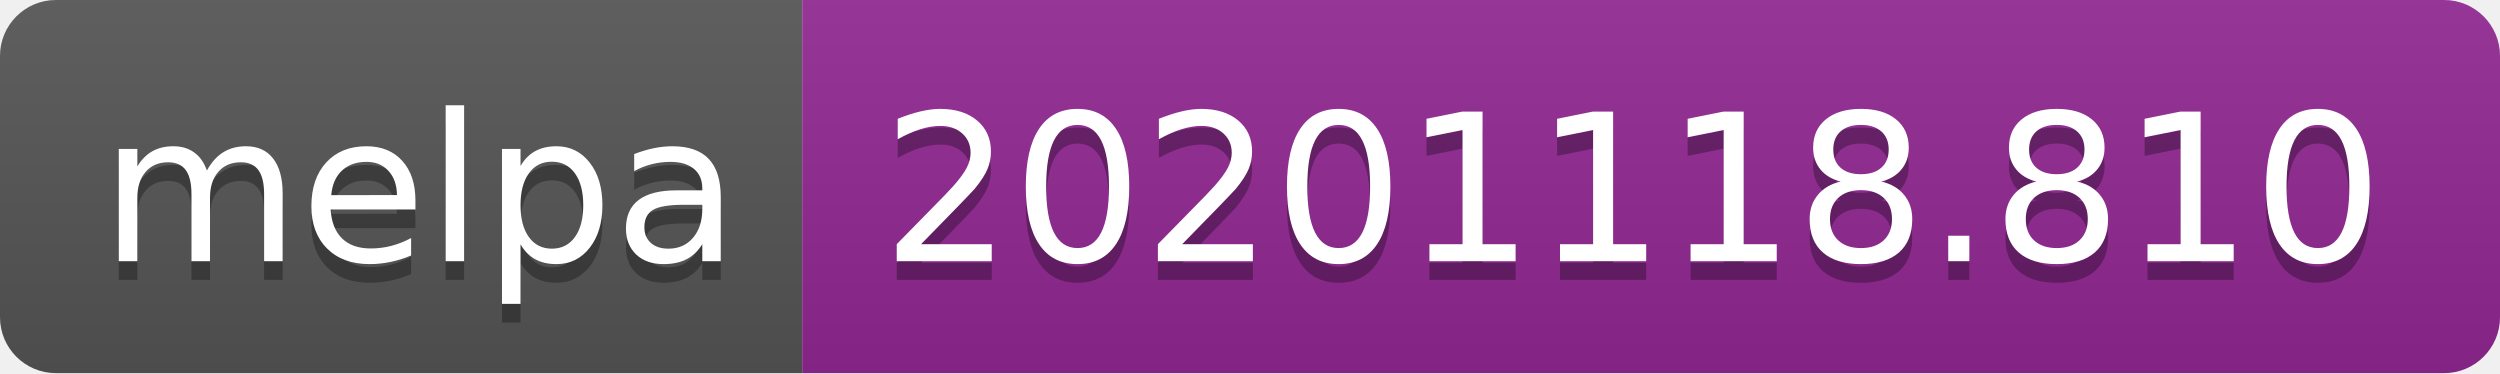
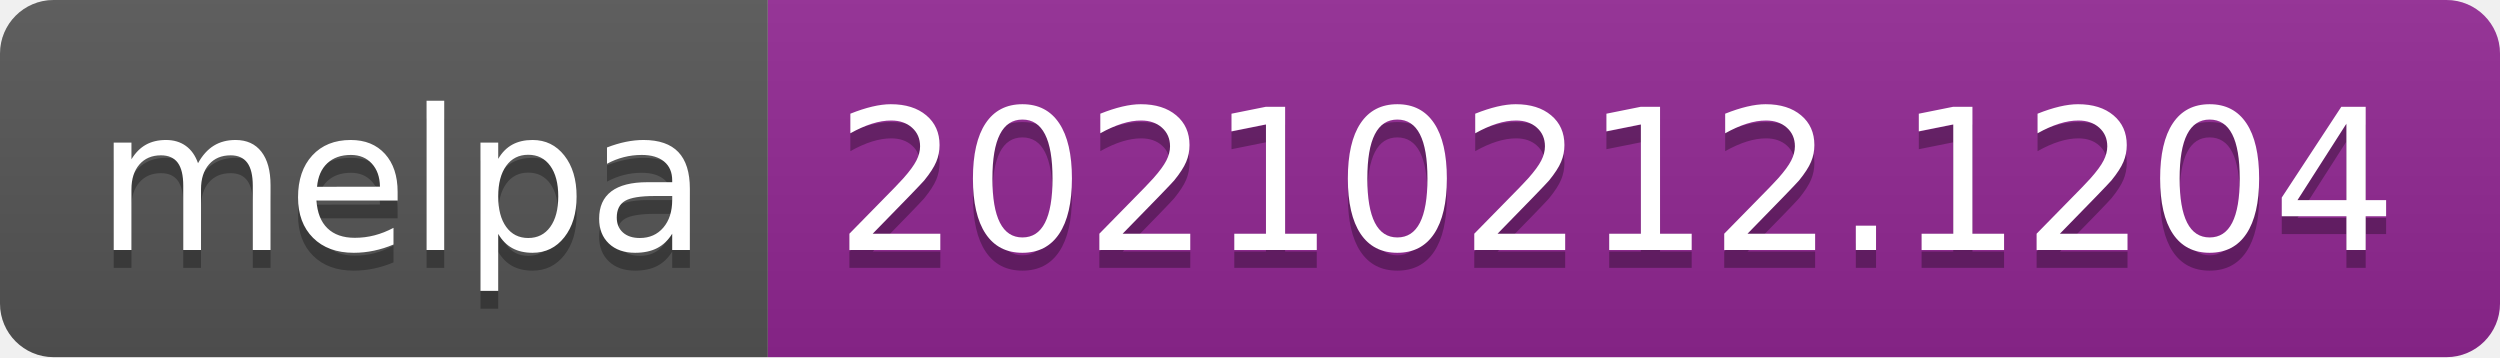
- <svg xmlns="http://www.w3.org/2000/svg" width="134" height="20" role="img" aria-label="melpa: 20201118.810">
+ <svg xmlns="http://www.w3.org/2000/svg" width="140" height="20" role="img" aria-label="melpa: 20210212.1204">
  <linearGradient id="s" x2="0" y2="100%">
    <stop offset="0" stop-color="#bbb" stop-opacity=".1" />
    <stop offset="1" stop-opacity=".1" />
  </linearGradient>
  <clipPath id="r">
-     <rect width="134" height="20" rx="3" fill="#fff" />
+     <rect width="140" height="20" rx="3" fill="#fff" />
  </clipPath>
  <g clip-path="url(#r)">
    <rect width="43" height="20" fill="#555" />
-     <rect x="43" width="91" height="20" fill="#922793" />
-     <rect width="134" height="20" fill="url(#s)" />
+     <rect x="43" width="97" height="20" fill="#922793" />
+     <rect width="140" height="20" fill="url(#s)" />
  </g>
  <g fill="#fff" text-anchor="middle" font-family="Verdana,Geneva,DejaVu Sans,sans-serif" text-rendering="geometricPrecision" font-size="110">
    <text aria-hidden="true" x="225" y="150" fill="#010101" fill-opacity=".3" transform="scale(.1)" textLength="330">melpa</text>
    <text x="225" y="140" transform="scale(.1)" fill="#fff" textLength="330">melpa</text>
-     <text aria-hidden="true" x="875" y="150" fill="#010101" fill-opacity=".3" transform="scale(.1)" textLength="810">20201118.810</text>
-     <text x="875" y="140" transform="scale(.1)" fill="#fff" textLength="810">20201118.810</text>
+     <text aria-hidden="true" x="905" y="150" fill="#010101" fill-opacity=".3" transform="scale(.1)" textLength="870">20210212.1204</text>
+     <text x="905" y="140" transform="scale(.1)" fill="#fff" textLength="870">20210212.1204</text>
  </g>
</svg>
